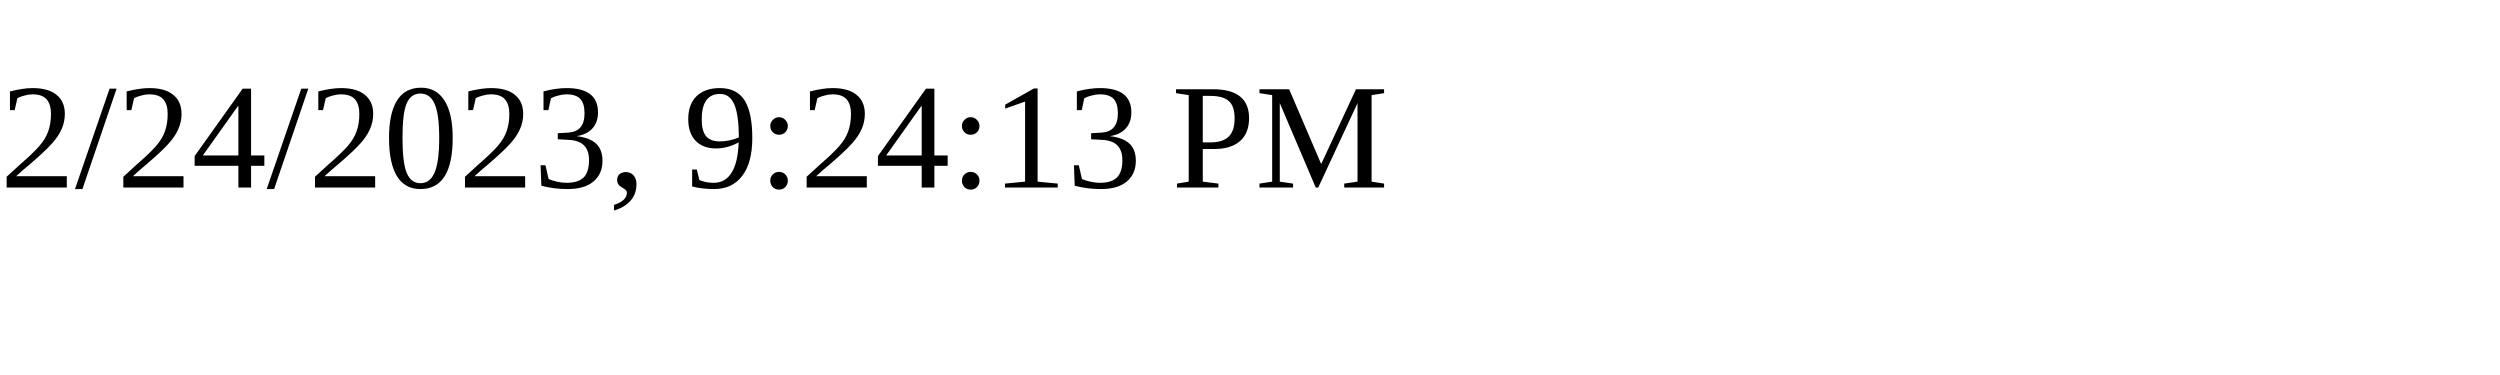
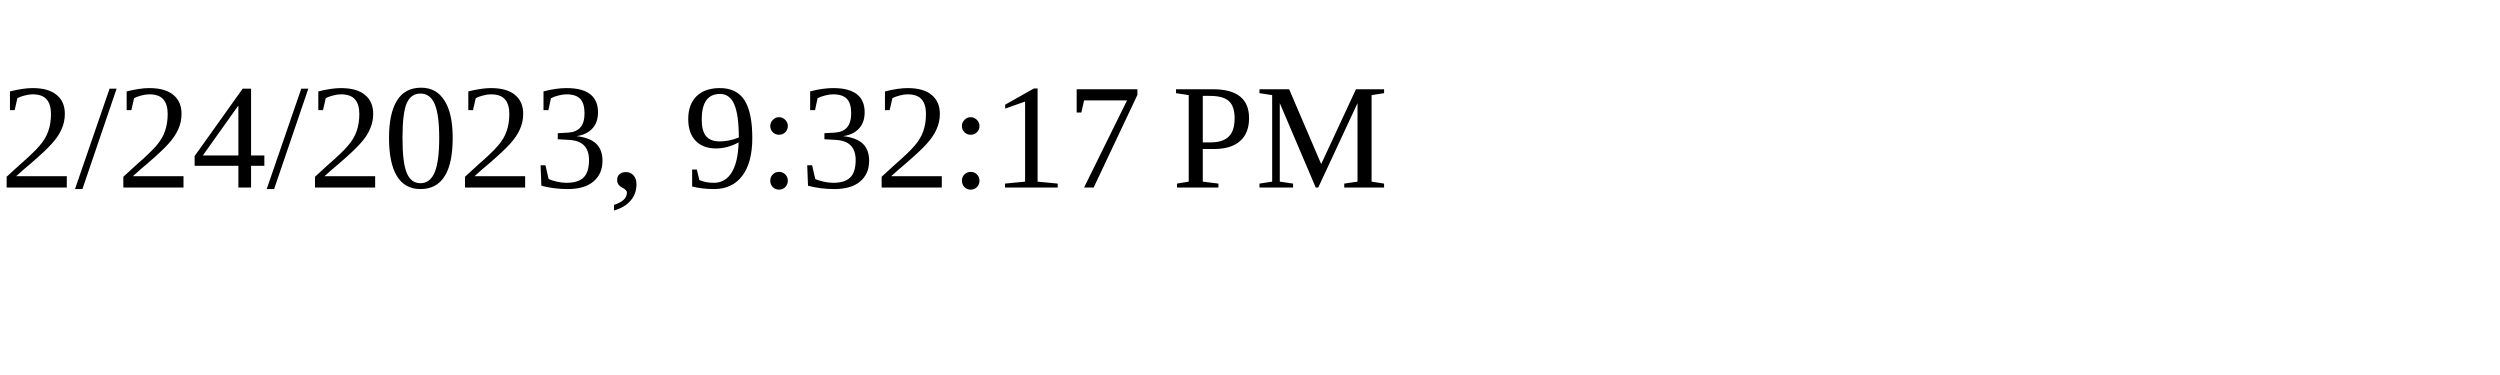
<svg xmlns="http://www.w3.org/2000/svg" height="30" width="200">
-   <text x="0" y="15">2/24/2023, 9:24:13 PM</text>
+   <text x="0" y="15">2/24/2023, 9:32:17 PM</text>
</svg>
